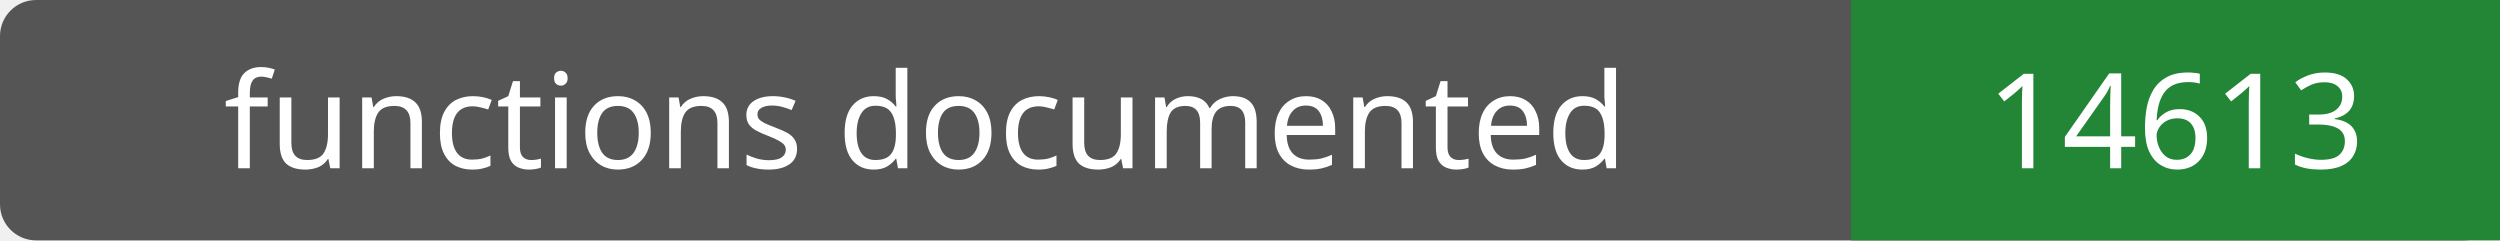
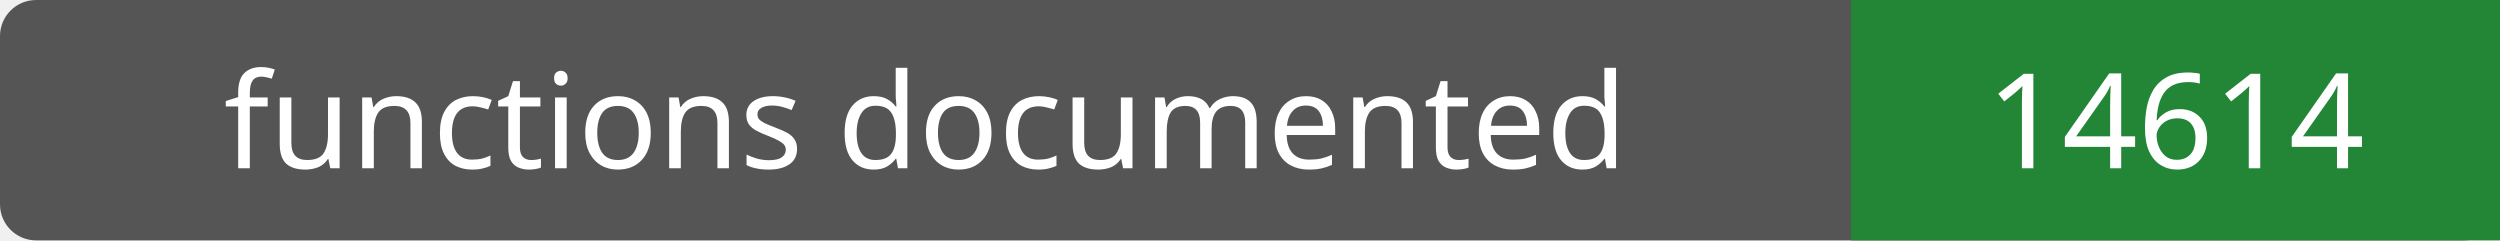
- <svg xmlns="http://www.w3.org/2000/svg" width="208" height="20" role="img" aria-label="functions documented: 14613">
+ <svg xmlns="http://www.w3.org/2000/svg" width="208" height="20" role="img" aria-label="functions documented: 14614">
  <rect width="208" height="20" rx="3" fill="#555" />
  <path fill="#238636" d="M154 0h54v20H154z" />
  <g fill="#fff" text-anchor="middle" font-family="Verdana,sans-serif" font-size="11">
    <text x="77.0" y="14">functions documented</text>
-     <text x="181.0" y="14">14613</text>
+     <text x="181.0" y="14">14614</text>
  </g>
</svg>
